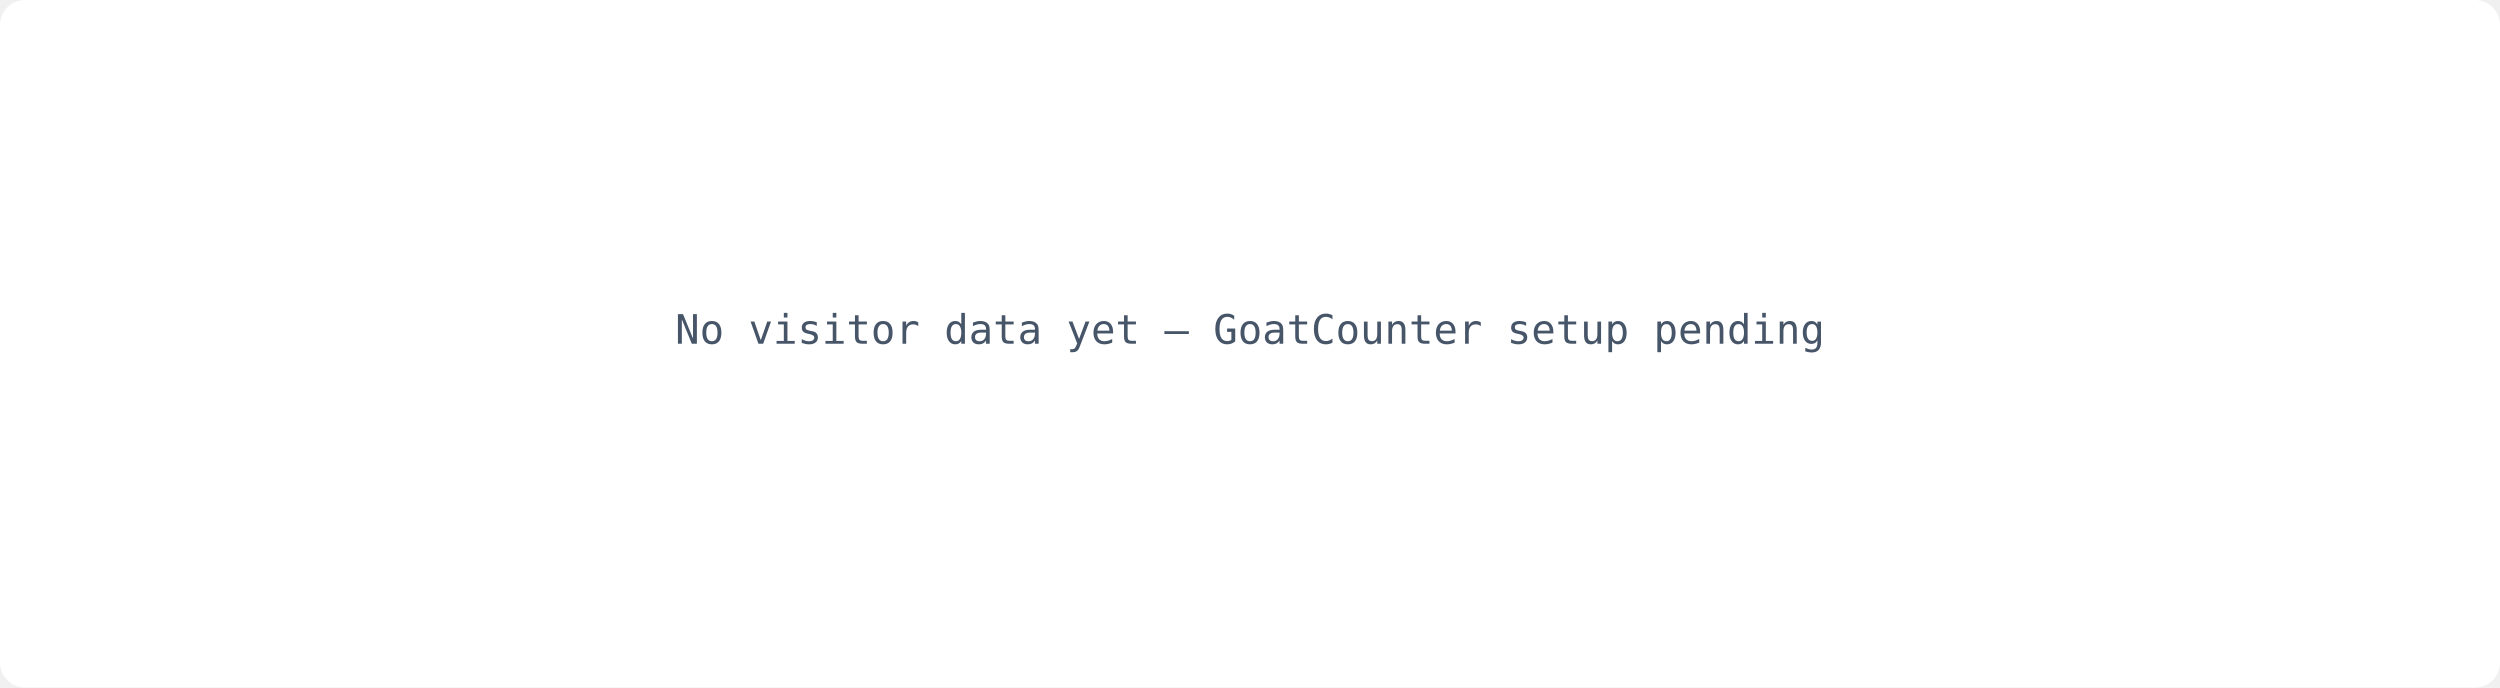
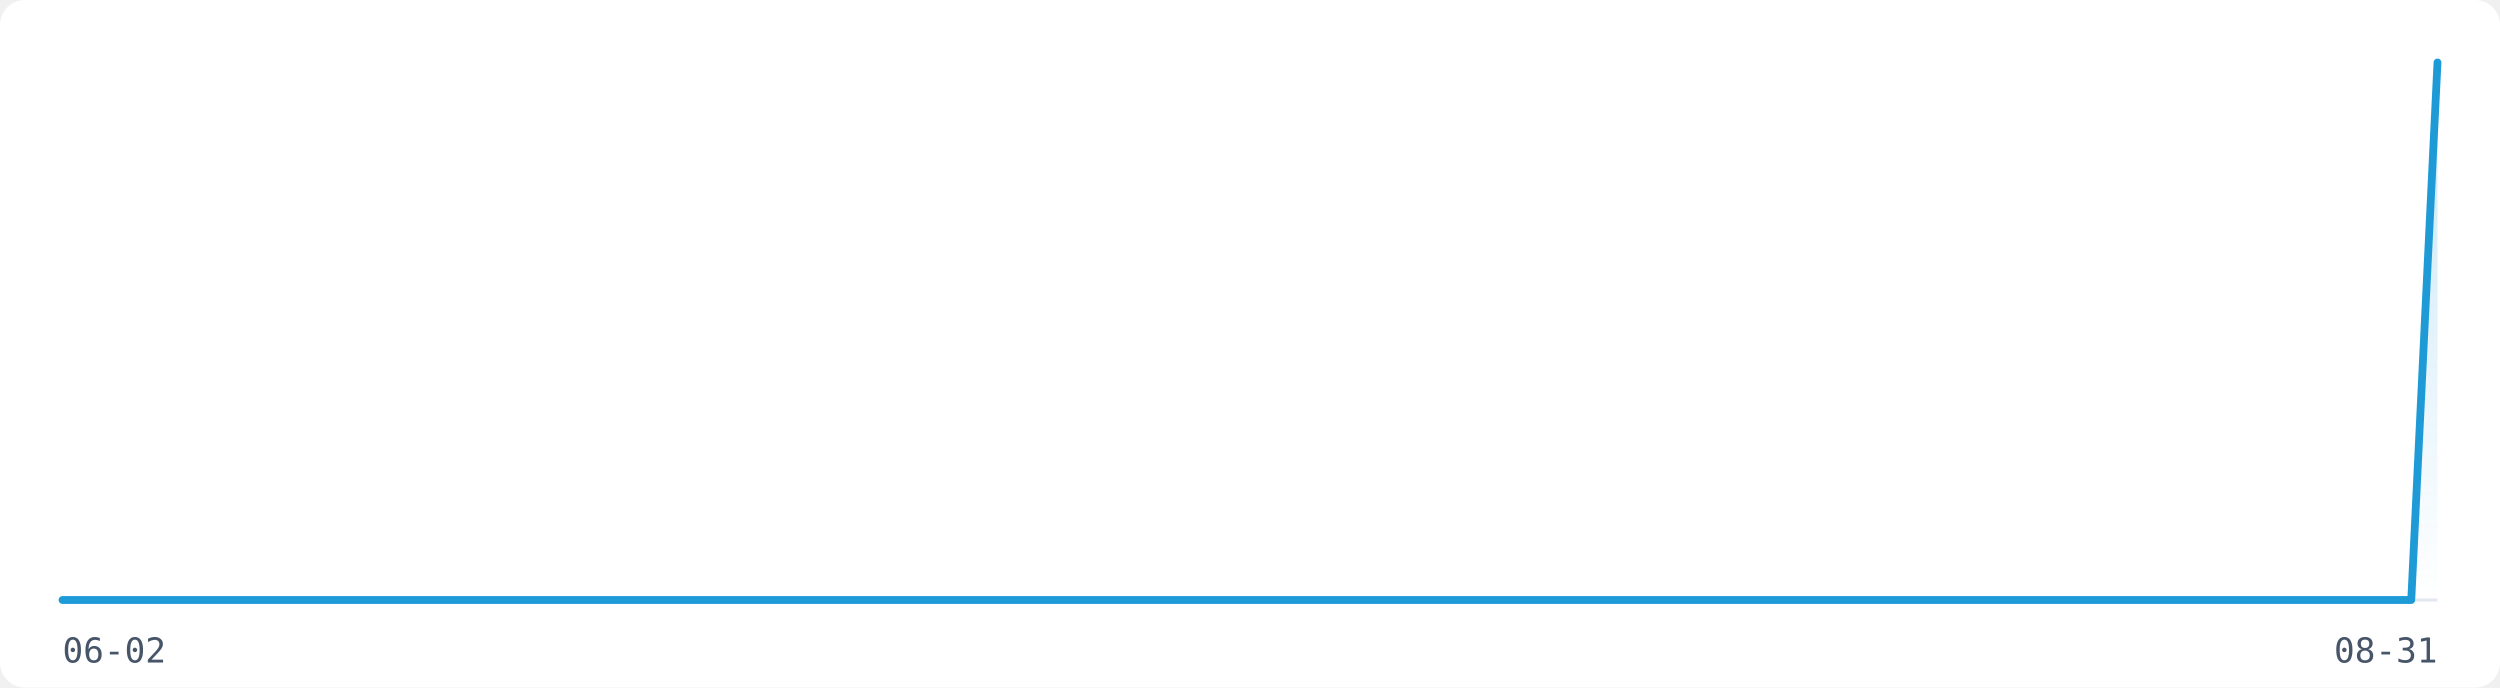
- <svg xmlns="http://www.w3.org/2000/svg" width="800" height="220" viewBox="0 0 800 220" role="img" aria-label="No visitor data yet">
+ <svg xmlns="http://www.w3.org/2000/svg" width="800" height="220" viewBox="0 0 800 220" role="img" aria-label="Visitor traffic over the last 91 days">
  <rect width="800" height="220" fill="#FFFFFF" rx="8" />
-   <text x="400" y="110" font-family="monospace" font-size="13" fill="#475569" text-anchor="middle">No visitor data yet — GoatCounter setup pending</text>
+   <line x1="20" y1="192" x2="780" y2="192" stroke="#E2E8F0" stroke-width="1" />
+   <defs>
+     <linearGradient id="fill-light" x1="0" y1="0" x2="0" y2="1">
+       <stop offset="0%" stop-color="rgba(30,155,215,0.25)" />
+       <stop offset="100%" stop-color="rgba(30,155,215,0)" />
+     </linearGradient>
+   </defs>
+   <path d="M20.0,192.0 L28.4,192.0 L36.9,192.0 L45.3,192.0 L53.8,192.0 L62.2,192.0 L70.7,192.0 L79.1,192.0 L87.6,192.0 L96.0,192.0 L104.4,192.0 L112.9,192.0 L121.3,192.0 L129.8,192.0 L138.2,192.0 L146.7,192.0 L155.1,192.0 L163.6,192.0 L172.0,192.0 L180.4,192.0 L188.9,192.0 L197.3,192.0 L205.8,192.0 L214.2,192.0 L222.7,192.0 L231.1,192.0 L239.6,192.0 L248.0,192.0 L256.4,192.0 L264.9,192.0 L273.3,192.0 L281.8,192.0 L290.2,192.0 L298.7,192.0 L307.1,192.0 L315.6,192.0 L324.0,192.0 L332.4,192.0 L340.9,192.0 L349.3,192.0 L357.8,192.0 L366.2,192.0 L374.7,192.0 L383.1,192.0 L391.6,192.0 L400.0,192.0 L408.4,192.0 L416.9,192.0 L425.3,192.0 L433.8,192.0 L442.2,192.0 L450.7,192.0 L459.1,192.0 L467.6,192.0 L476.0,192.0 L484.4,192.0 L492.9,192.0 L501.3,192.0 L509.8,192.0 L518.2,192.0 L526.7,192.0 L535.1,192.0 L543.6,192.0 L552.0,192.0 L560.4,192.0 L568.9,192.0 L577.3,192.0 L585.8,192.0 L594.2,192.0 L602.7,192.0 L611.1,192.0 L619.6,192.0 L628.0,192.0 L636.4,192.0 L644.9,192.0 L653.3,192.0 L661.8,192.0 L670.2,192.0 L678.7,192.0 L687.1,192.0 L695.6,192.0 L704.0,192.0 L712.4,192.0 L720.9,192.0 L729.3,192.0 L737.8,192.0 L746.2,192.0 L754.7,192.0 L763.1,192.0 L771.6,192.0 L780.0,20.0 L780.0,192 L20.0,192 Z" fill="url(#fill-light)" stroke="none" />
+   <path d="M20.0,192.0 L28.4,192.0 L36.9,192.0 L45.3,192.0 L53.8,192.0 L62.2,192.0 L70.7,192.0 L79.1,192.0 L87.6,192.0 L96.0,192.0 L104.4,192.0 L112.9,192.0 L121.3,192.0 L129.8,192.0 L138.2,192.0 L146.7,192.0 L155.1,192.0 L163.6,192.0 L172.0,192.0 L180.4,192.0 L188.9,192.0 L197.3,192.0 L205.8,192.0 L214.2,192.0 L222.7,192.0 L231.1,192.0 L239.6,192.0 L248.0,192.0 L256.4,192.0 L264.9,192.0 L273.3,192.0 L281.8,192.0 L290.2,192.0 L298.7,192.0 L307.1,192.0 L315.6,192.0 L324.0,192.0 L332.4,192.0 L340.9,192.0 L349.3,192.0 L357.8,192.0 L366.2,192.0 L374.7,192.0 L383.1,192.0 L391.6,192.0 L400.0,192.0 L408.4,192.0 L416.9,192.0 L425.3,192.0 L433.8,192.0 L442.2,192.0 L450.7,192.0 L459.1,192.0 L467.6,192.0 L476.0,192.0 L484.4,192.0 L492.9,192.0 L501.3,192.0 L509.8,192.0 L518.2,192.0 L526.7,192.0 L535.1,192.0 L543.6,192.0 L552.0,192.0 L560.4,192.0 L568.9,192.0 L577.3,192.0 L585.8,192.0 L594.2,192.0 L602.7,192.0 L611.1,192.0 L619.6,192.0 L628.0,192.0 L636.4,192.0 L644.9,192.0 L653.3,192.0 L661.8,192.0 L670.2,192.0 L678.7,192.0 L687.1,192.0 L695.6,192.0 L704.0,192.0 L712.4,192.0 L720.9,192.0 L729.3,192.0 L737.8,192.0 L746.2,192.0 L754.7,192.0 L763.1,192.0 L771.6,192.0 L780.0,20.0" fill="none" stroke="#1E9BD7" stroke-width="2.5" stroke-linejoin="round" stroke-linecap="round" />
+   <text x="20" y="212" font-family="monospace" font-size="11" fill="#475569">06-02</text>
+   <text x="780" y="212" font-family="monospace" font-size="11" fill="#475569" text-anchor="end">08-31</text>
</svg>
